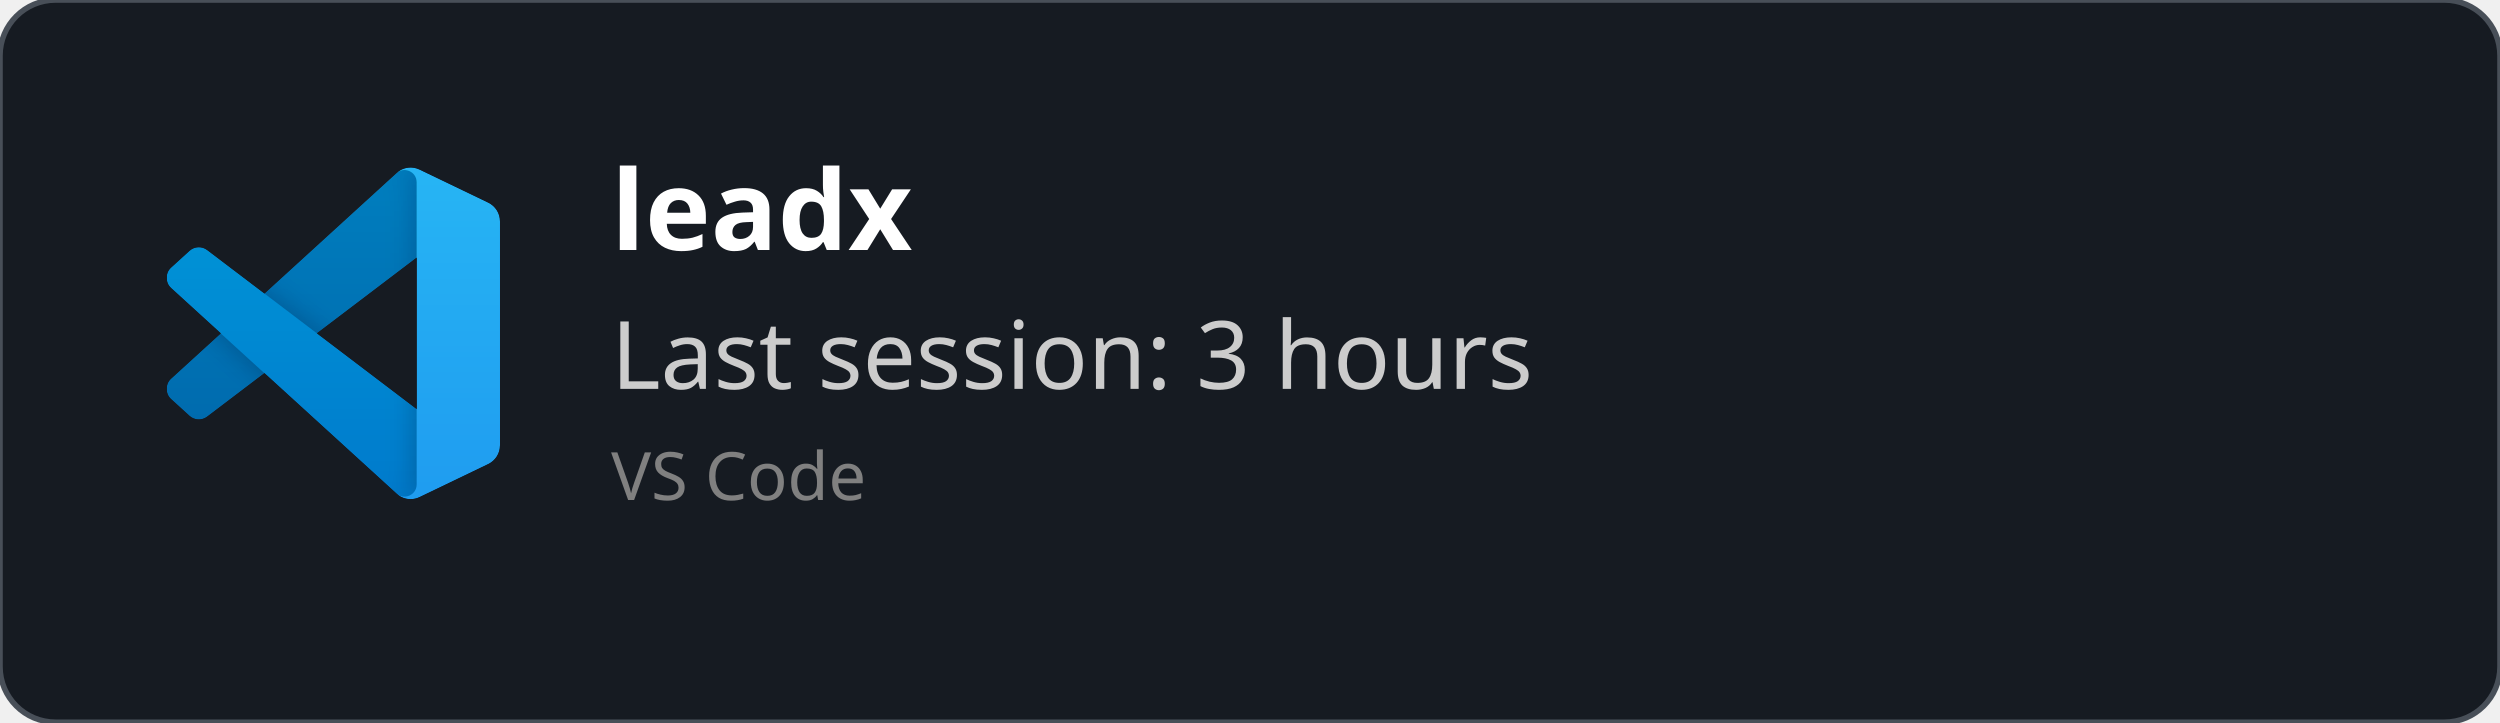
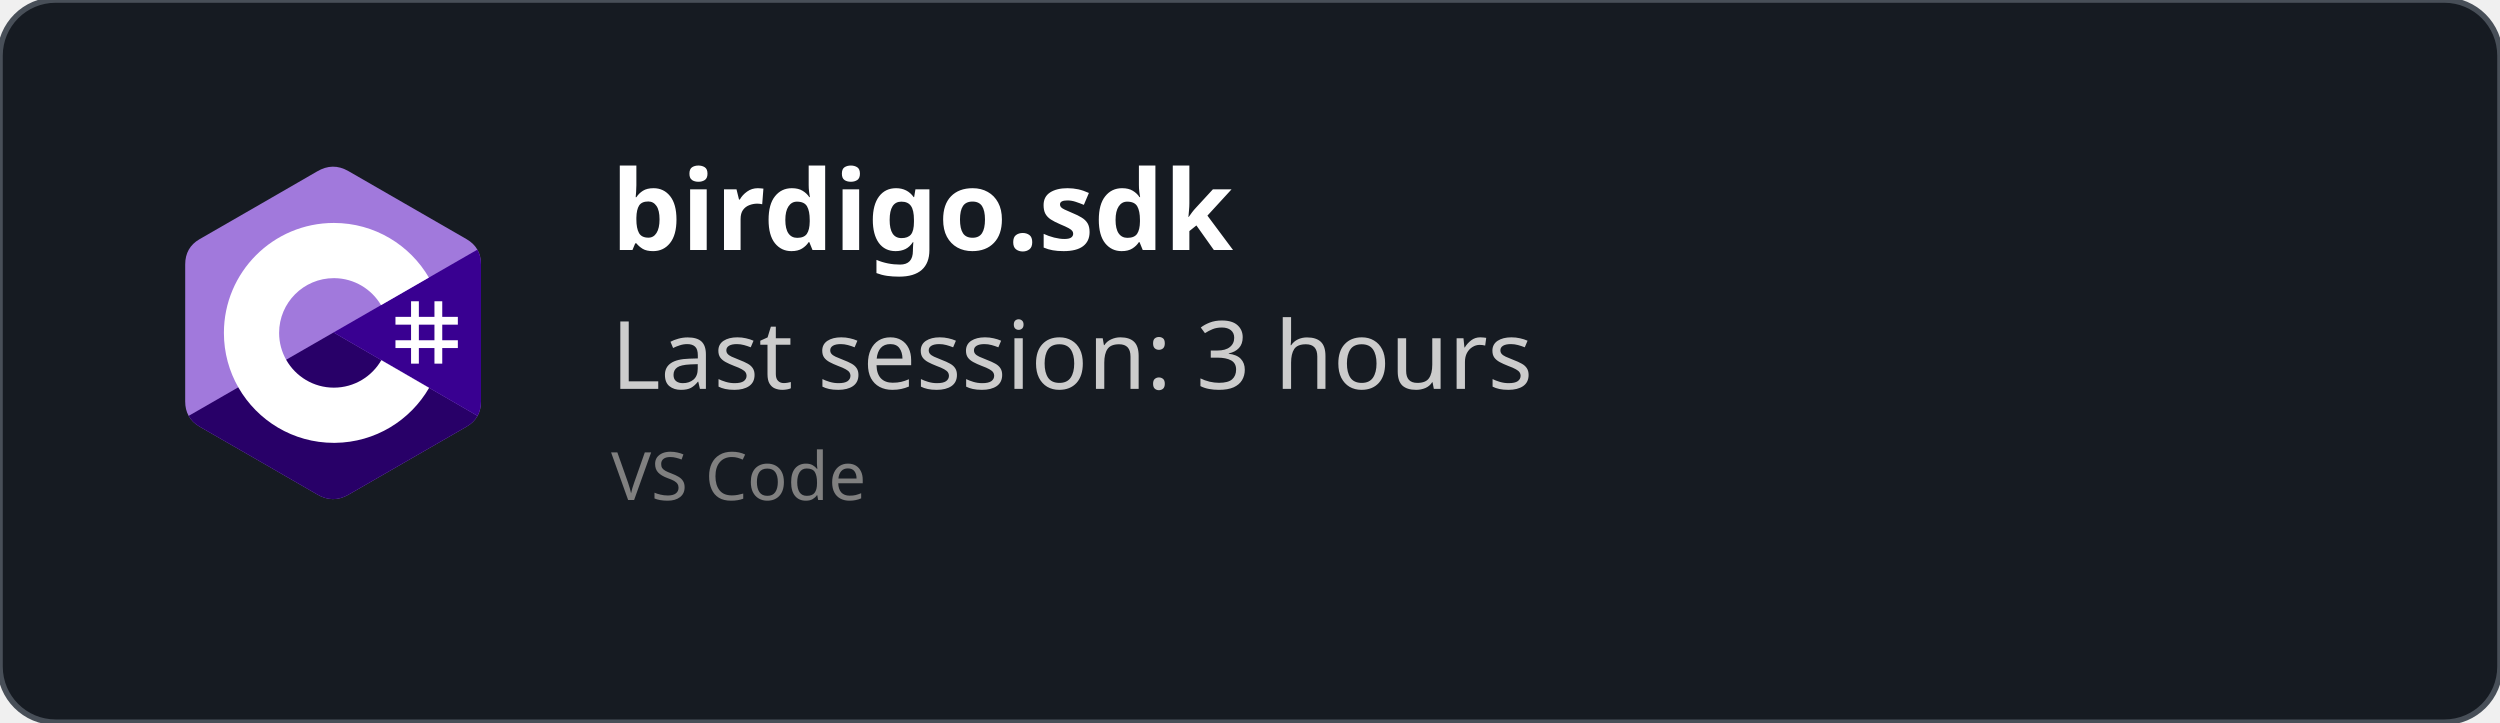
<svg xmlns="http://www.w3.org/2000/svg" width="450" height="130" viewBox="0 0 450 130" fill="none" role="img">
  <style>
    *{
        font-family: 'Segoe UI', Ubuntu, monospace
    }
    </style>
  <defs>
    <clipPath id="horizontalClip" x="20" y="20" width="500" height="200">
      <rect x="90" y="20" width="300" height="50" />
    </clipPath>
  </defs>
  <rect width="450" height="130" fill="rgba(22,27,34)" stroke="#484f58" stroke-width="1" fill-opacity="1" stroke-opacity="1" x="0" y="0" rx="10px" ry="10px">
    </rect>
-   <svg width="60" height="60" x="30" y="30" viewBox="0 0 100 100" fill="none" id="vscode">
-     <mask id="mask0" mask-type="alpha" maskUnits="userSpaceOnUse" x="0" y="0" width="100" height="100">
-       <path fill-rule="evenodd" clip-rule="evenodd" d="M70.912 99.317C72.487 99.931 74.283 99.891 75.873 99.126L96.461 89.22C98.624 88.179 100 85.989 100 83.587V16.413C100 14.011 98.624 11.822 96.461 10.781L75.873 0.874C73.786 -0.13 71.345 0.116 69.513 1.447C69.252 1.637 69.003 1.849 68.769 2.083L29.355 38.041L12.187 25.01C10.589 23.797 8.354 23.896 6.869 25.246L1.363 30.255C-0.453 31.906 -0.455 34.763 1.359 36.417L16.247 50L1.359 63.583C-0.455 65.237 -0.453 68.094 1.363 69.745L6.869 74.754C8.354 76.104 10.589 76.204 12.187 74.99L29.355 61.959L68.769 97.917C69.392 98.541 70.125 99.01 70.912 99.317ZM75.015 27.299L45.109 50L75.015 72.701V27.299Z" fill="white" />
-     </mask>
-     <g mask="url(#mask0)">
-       <path d="M96.461 10.796L75.857 0.876C73.472 -0.273 70.622 0.212 68.75 2.083L1.299 63.583C-0.516 65.237 -0.514 68.094 1.303 69.745L6.813 74.754C8.298 76.104 10.535 76.204 12.134 74.99L93.361 13.37C96.086 11.303 100 13.246 100 16.667V16.427C100 14.027 98.625 11.838 96.461 10.796Z" fill="#0065A9" />
-       <g filter="url(#filter0_d)">
-         <path d="M96.461 89.204L75.857 99.124C73.472 100.273 70.622 99.788 68.75 97.917L1.299 36.417C-0.516 34.763 -0.514 31.906 1.303 30.255L6.813 25.246C8.298 23.896 10.535 23.796 12.134 25.009L93.361 86.63C96.086 88.697 100 86.754 100 83.333V83.573C100 85.974 98.625 88.162 96.461 89.204Z" fill="#007ACC" />
-       </g>
-       <g filter="url(#filter1_d)">
-         <path d="M75.858 99.126C73.472 100.274 70.622 99.788 68.75 97.917C71.056 100.223 75 98.59 75 95.328V4.672C75 1.41 71.056 -0.223 68.75 2.083C70.622 0.211 73.472 -0.274 75.858 0.874L96.459 10.781C98.623 11.822 100 14.011 100 16.413V83.587C100 85.989 98.623 88.179 96.459 89.22L75.858 99.126Z" fill="#1F9CF0" />
-       </g>
-       <g style="mix-blend-mode:overlay" opacity="0.25">
-         <path fill-rule="evenodd" clip-rule="evenodd" d="M70.851 99.317C72.426 99.931 74.222 99.891 75.812 99.126L96.4 89.22C98.563 88.179 99.939 85.989 99.939 83.587V16.413C99.939 14.011 98.564 11.822 96.4 10.781L75.812 0.874C73.725 -0.13 71.284 0.116 69.453 1.447C69.191 1.637 68.942 1.849 68.708 2.083L29.294 38.041L12.126 25.01C10.528 23.796 8.293 23.896 6.809 25.246L1.302 30.255C-0.513 31.906 -0.515 34.763 1.298 36.417L16.186 50L1.298 63.583C-0.515 65.237 -0.513 68.094 1.302 69.745L6.809 74.754C8.293 76.104 10.528 76.204 12.126 74.99L29.294 61.959L68.708 97.917C69.332 98.54 70.064 99.01 70.851 99.317ZM74.954 27.299L45.048 50L74.954 72.701V27.299Z" fill="url(#paint0_linear)" />
-       </g>
+   <svg width="60" height="60" x="30" y="30" viewBox="0 0 256 288" version="1.1" preserveAspectRatio="xMidYMid">
+     <g>
+       <path d="M255.569,84.452 C255.567,79.622 254.534,75.354 252.445,71.691 C250.393,68.089 247.32,65.07 243.198,62.683 C209.173,43.064 175.115,23.505 141.101,3.866 C131.931,-1.428 123.04,-1.235 113.938,4.135 C100.395,12.122 32.59,50.969 12.385,62.672 C4.064,67.489 0.015,74.861 0.013,84.443 C0,123.898 0.013,163.352 0,202.808 C0,207.532 0.991,211.717 2.988,215.325 C5.041,219.036 8.157,222.138 12.374,224.579 C32.58,236.282 100.394,275.126 113.934,283.115 C123.04,288.488 131.931,288.68 141.104,283.384 C175.119,263.744 209.179,244.186 243.209,224.567 C247.426,222.127 250.542,219.023 252.595,215.315 C254.589,211.707 255.582,207.522 255.582,202.797 C255.582,202.797 255.582,123.908 255.569,84.452" fill="#A179DC" fill-rule="nonzero" />
+       <path d="M128.182,143.241 L2.988,215.325 C5.041,219.036 8.157,222.138 12.374,224.579 C32.58,236.282 100.394,275.126 113.934,283.115 C123.04,288.488 131.931,288.68 141.104,283.384 C175.119,263.744 209.179,244.186 243.209,224.567 C247.426,222.127 250.542,219.023 252.595,215.315 L128.182,143.241" fill="#280068" fill-rule="nonzero" />
+       <path d="M255.569,84.452 C255.567,79.622 254.534,75.354 252.445,71.691 L128.182,143.241 L252.595,215.315 C254.589,211.707 255.58,207.522 255.582,202.797 C255.582,202.797 255.582,123.908 255.569,84.452" fill="#390091" fill-rule="nonzero" />
+       <path d="M201.892,116.294 L201.892,129.768 L215.366,129.768 L215.366,116.294 L222.103,116.294 L222.103,129.768 L235.577,129.768 L235.577,136.505 L222.103,136.505 L222.103,149.978 L235.577,149.978 L235.577,156.715 L222.103,156.715 L222.103,170.189 L215.366,170.189 L215.366,156.715 L201.892,156.715 L201.892,170.189 L195.155,170.189 L195.155,156.715 L181.682,156.715 L181.682,149.978 L195.155,149.978 L195.155,136.505 L181.682,136.505 L181.682,129.768 L195.155,129.768 L195.155,116.294 L201.892,116.294 Z M215.366,136.505 L201.892,136.505 L201.892,149.978 L215.366,149.978 L215.366,136.505 Z" fill="#FFFFFF" />
+       <path d="M128.457,48.626 C163.601,48.626 194.284,67.712 210.719,96.082 L210.558,95.809 L169.21,119.617 C161.063,105.824 146.128,96.515 128.996,96.323 L128.457,96.32 C102.331,96.32 81.151,117.5 81.151,143.625 C81.151,152.169 83.428,160.178 87.39,167.095 C95.544,181.33 110.873,190.931 128.457,190.931 C146.15,190.931 161.566,181.208 169.678,166.821 L169.481,167.166 L210.768,191.084 C194.513,219.213 164.25,238.241 129.515,238.62 L128.457,238.626 C93.202,238.626 62.432,219.422 46.038,190.902 C38.035,176.979 33.456,160.838 33.456,143.625 C33.456,91.159 75.988,48.626 128.457,48.626 Z" fill="#FFFFFF" fill-rule="nonzero" />
    </g>
-     <defs>
-       <filter id="filter0_d" x="-8.394" y="15.829" width="116.727" height="92.246" filterUnits="userSpaceOnUse" color-interpolation-filters="sRGB">
-         <feFlood flood-opacity="0" result="BackgroundImageFix" />
-         <feColorMatrix in="SourceAlpha" type="matrix" values="0 0 0 0 0 0 0 0 0 0 0 0 0 0 0 0 0 0 127 0" />
-         <feOffset />
-         <feGaussianBlur stdDeviation="4.167" />
-         <feColorMatrix type="matrix" values="0 0 0 0 0 0 0 0 0 0 0 0 0 0 0 0 0 0 0.25 0" />
-         <feBlend mode="overlay" in2="BackgroundImageFix" result="effect1_dropShadow" />
-         <feBlend mode="normal" in="SourceGraphic" in2="effect1_dropShadow" result="shape" />
-       </filter>
-       <filter id="filter1_d" x="60.417" y="-8.076" width="47.917" height="116.151" filterUnits="userSpaceOnUse" color-interpolation-filters="sRGB">
-         <feFlood flood-opacity="0" result="BackgroundImageFix" />
-         <feColorMatrix in="SourceAlpha" type="matrix" values="0 0 0 0 0 0 0 0 0 0 0 0 0 0 0 0 0 0 127 0" />
-         <feOffset />
-         <feGaussianBlur stdDeviation="4.167" />
-         <feColorMatrix type="matrix" values="0 0 0 0 0 0 0 0 0 0 0 0 0 0 0 0 0 0 0.25 0" />
-         <feBlend mode="overlay" in2="BackgroundImageFix" result="effect1_dropShadow" />
-         <feBlend mode="normal" in="SourceGraphic" in2="effect1_dropShadow" result="shape" />
-       </filter>
-       <linearGradient id="paint0_linear" x1="49.939" y1="0.258" x2="49.939" y2="99.742" gradientUnits="userSpaceOnUse">
-         <stop stop-color="white" />
-         <stop offset="1" stop-color="white" stop-opacity="0" />
-       </linearGradient>
-     </defs>
  </svg>
  <text x="110" y="45" font-size="20" clip-path="url(#horizontalClip)" font-weight="bold" font-family="Ubuntu" fill="white">
-     leadx
+     birdigo.sdk
    </text>
  <text x="110" y="70" font-size="17px" font-family="Ubuntu" fill="#ccc">
    Last session: 3 hours
    </text>
  <text x="110" y="90" font-size="12px" font-family="Ubuntu" fill="grey">
    VS Code
    </text>
</svg>
